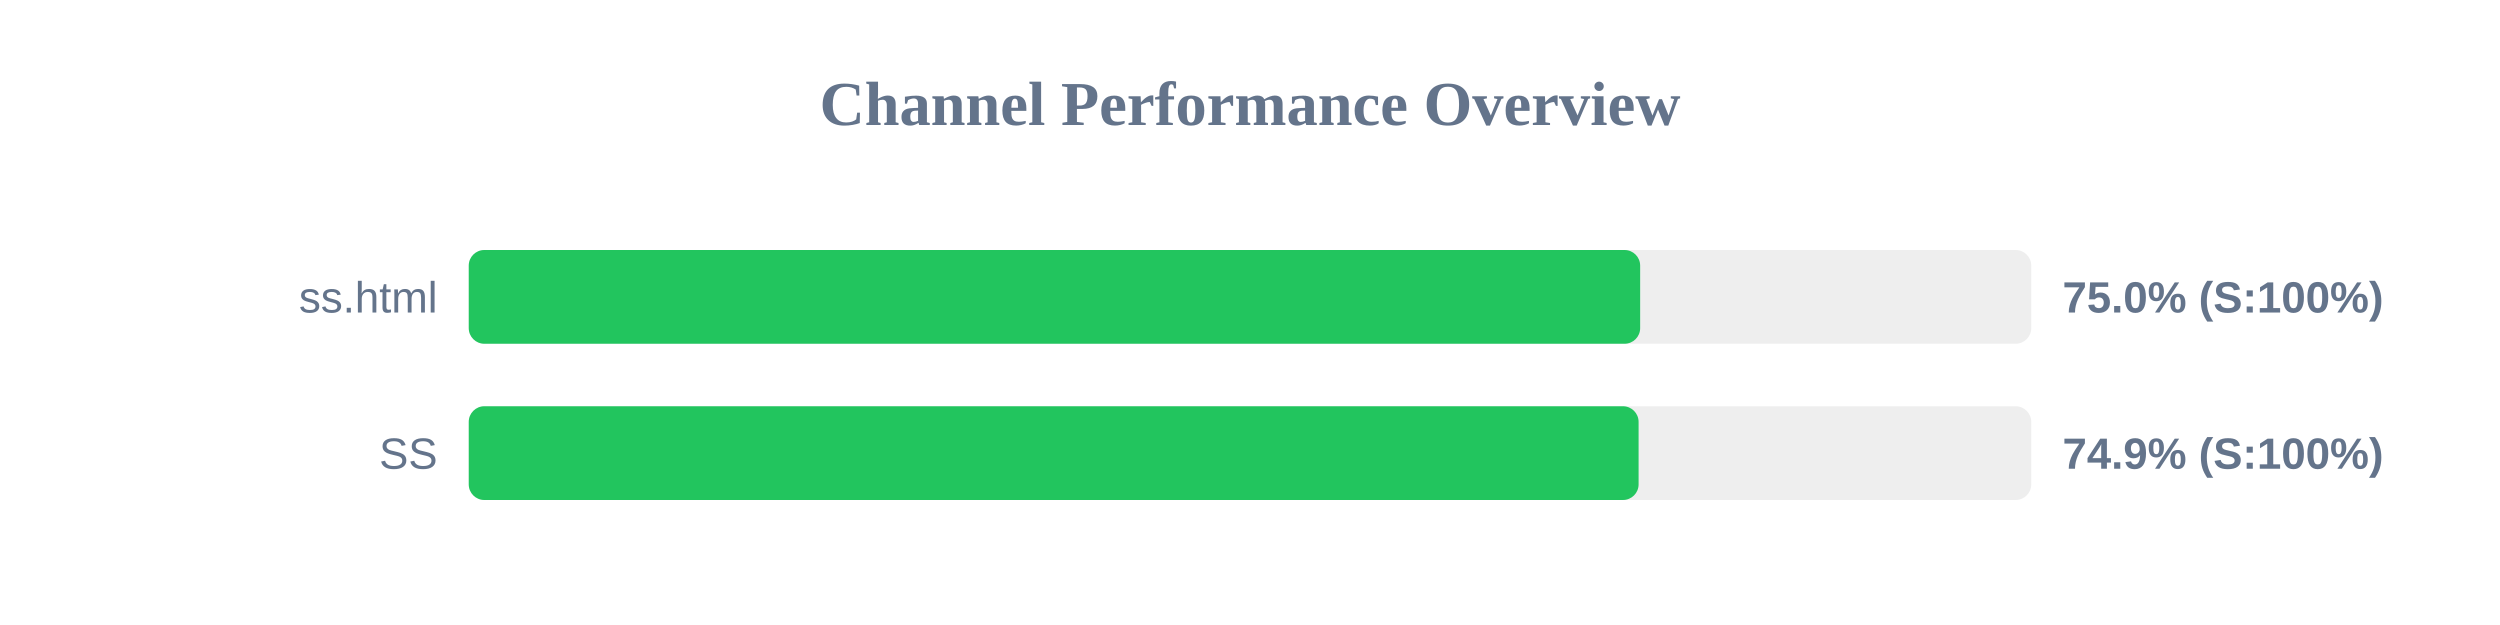
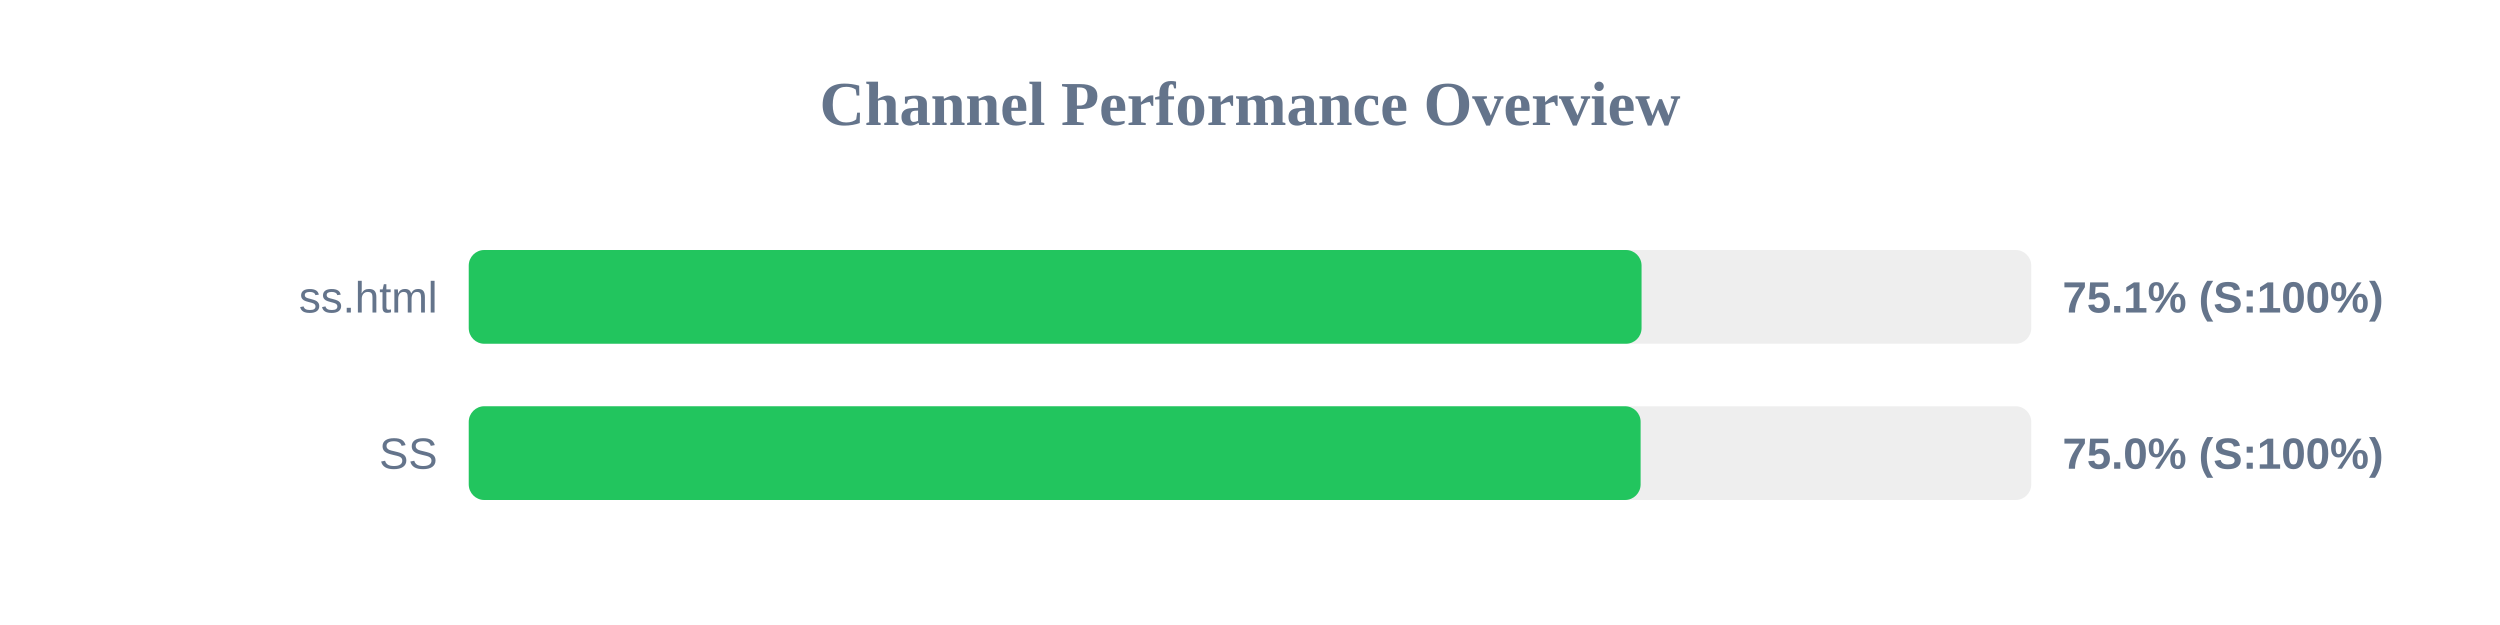
<svg xmlns="http://www.w3.org/2000/svg" width="800" height="200" version="1.1">
  <style>
        .row { font: 14px Arial; fill: #64748b; }
        .score { font: bold 14px Arial; fill: #64748b; }
    </style>
  <text x="400" y="40" text-anchor="middle" font-size="20px" font-weight="bold" fill="#64748b">Channel Performance Overview</text>
  <rect x="150" y="80" width="500" height="30" fill="#eee" rx="5" />
-   <rect x="150" y="80" width="374.85" height="30" fill="#22c55e" rx="5" />
+   <rect x="150" y="80" width="375.3" height="30" fill="#22c55e" rx="5" />
  <text x="140" y="100" text-anchor="end" class="row">ss.html</text>
-   <text x="660" y="100" text-anchor="start" class="score">75.0% (S:100%)</text>
+   <text x="660" y="100" text-anchor="start" class="score">75.1% (S:100%)</text>
  <rect x="150" y="130" width="500" height="30" fill="#eee" rx="5" />
-   <rect x="150" y="130" width="374.35" height="30" fill="#22c55e" rx="5" />
+   <rect x="150" y="130" width="375.0" height="30" fill="#22c55e" rx="5" />
  <text x="140" y="150" text-anchor="end" class="row">SS</text>
-   <text x="660" y="150" text-anchor="start" class="score">74.9% (S:100%)</text>
+   <text x="660" y="150" text-anchor="start" class="score">75.0% (S:100%)</text>
</svg>
